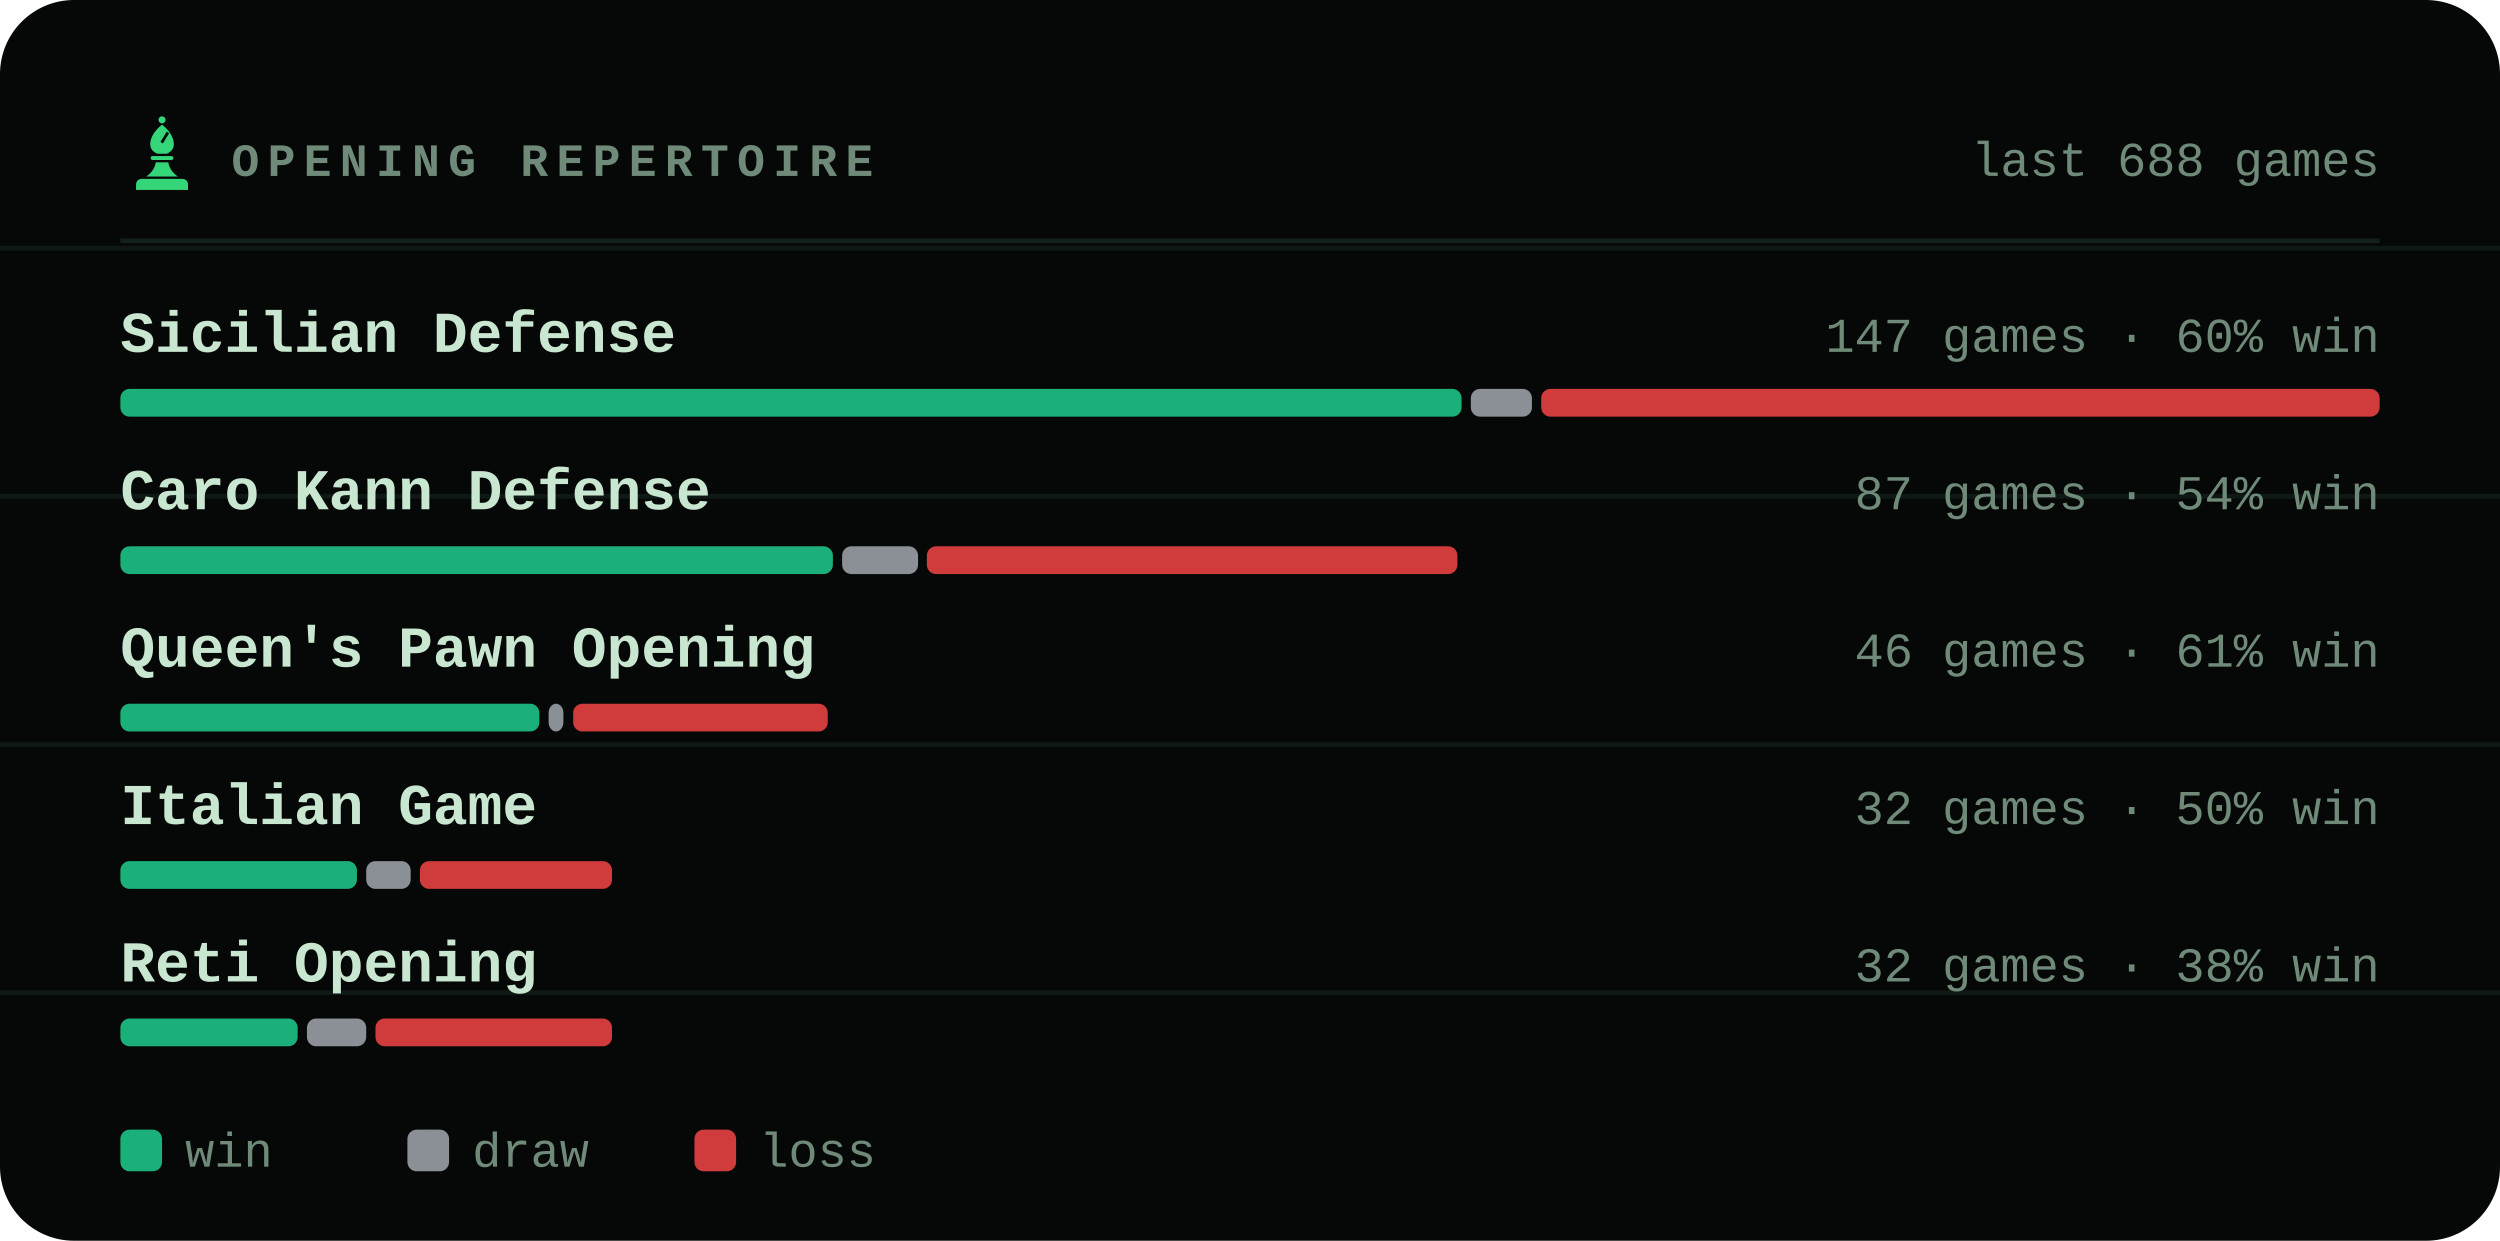
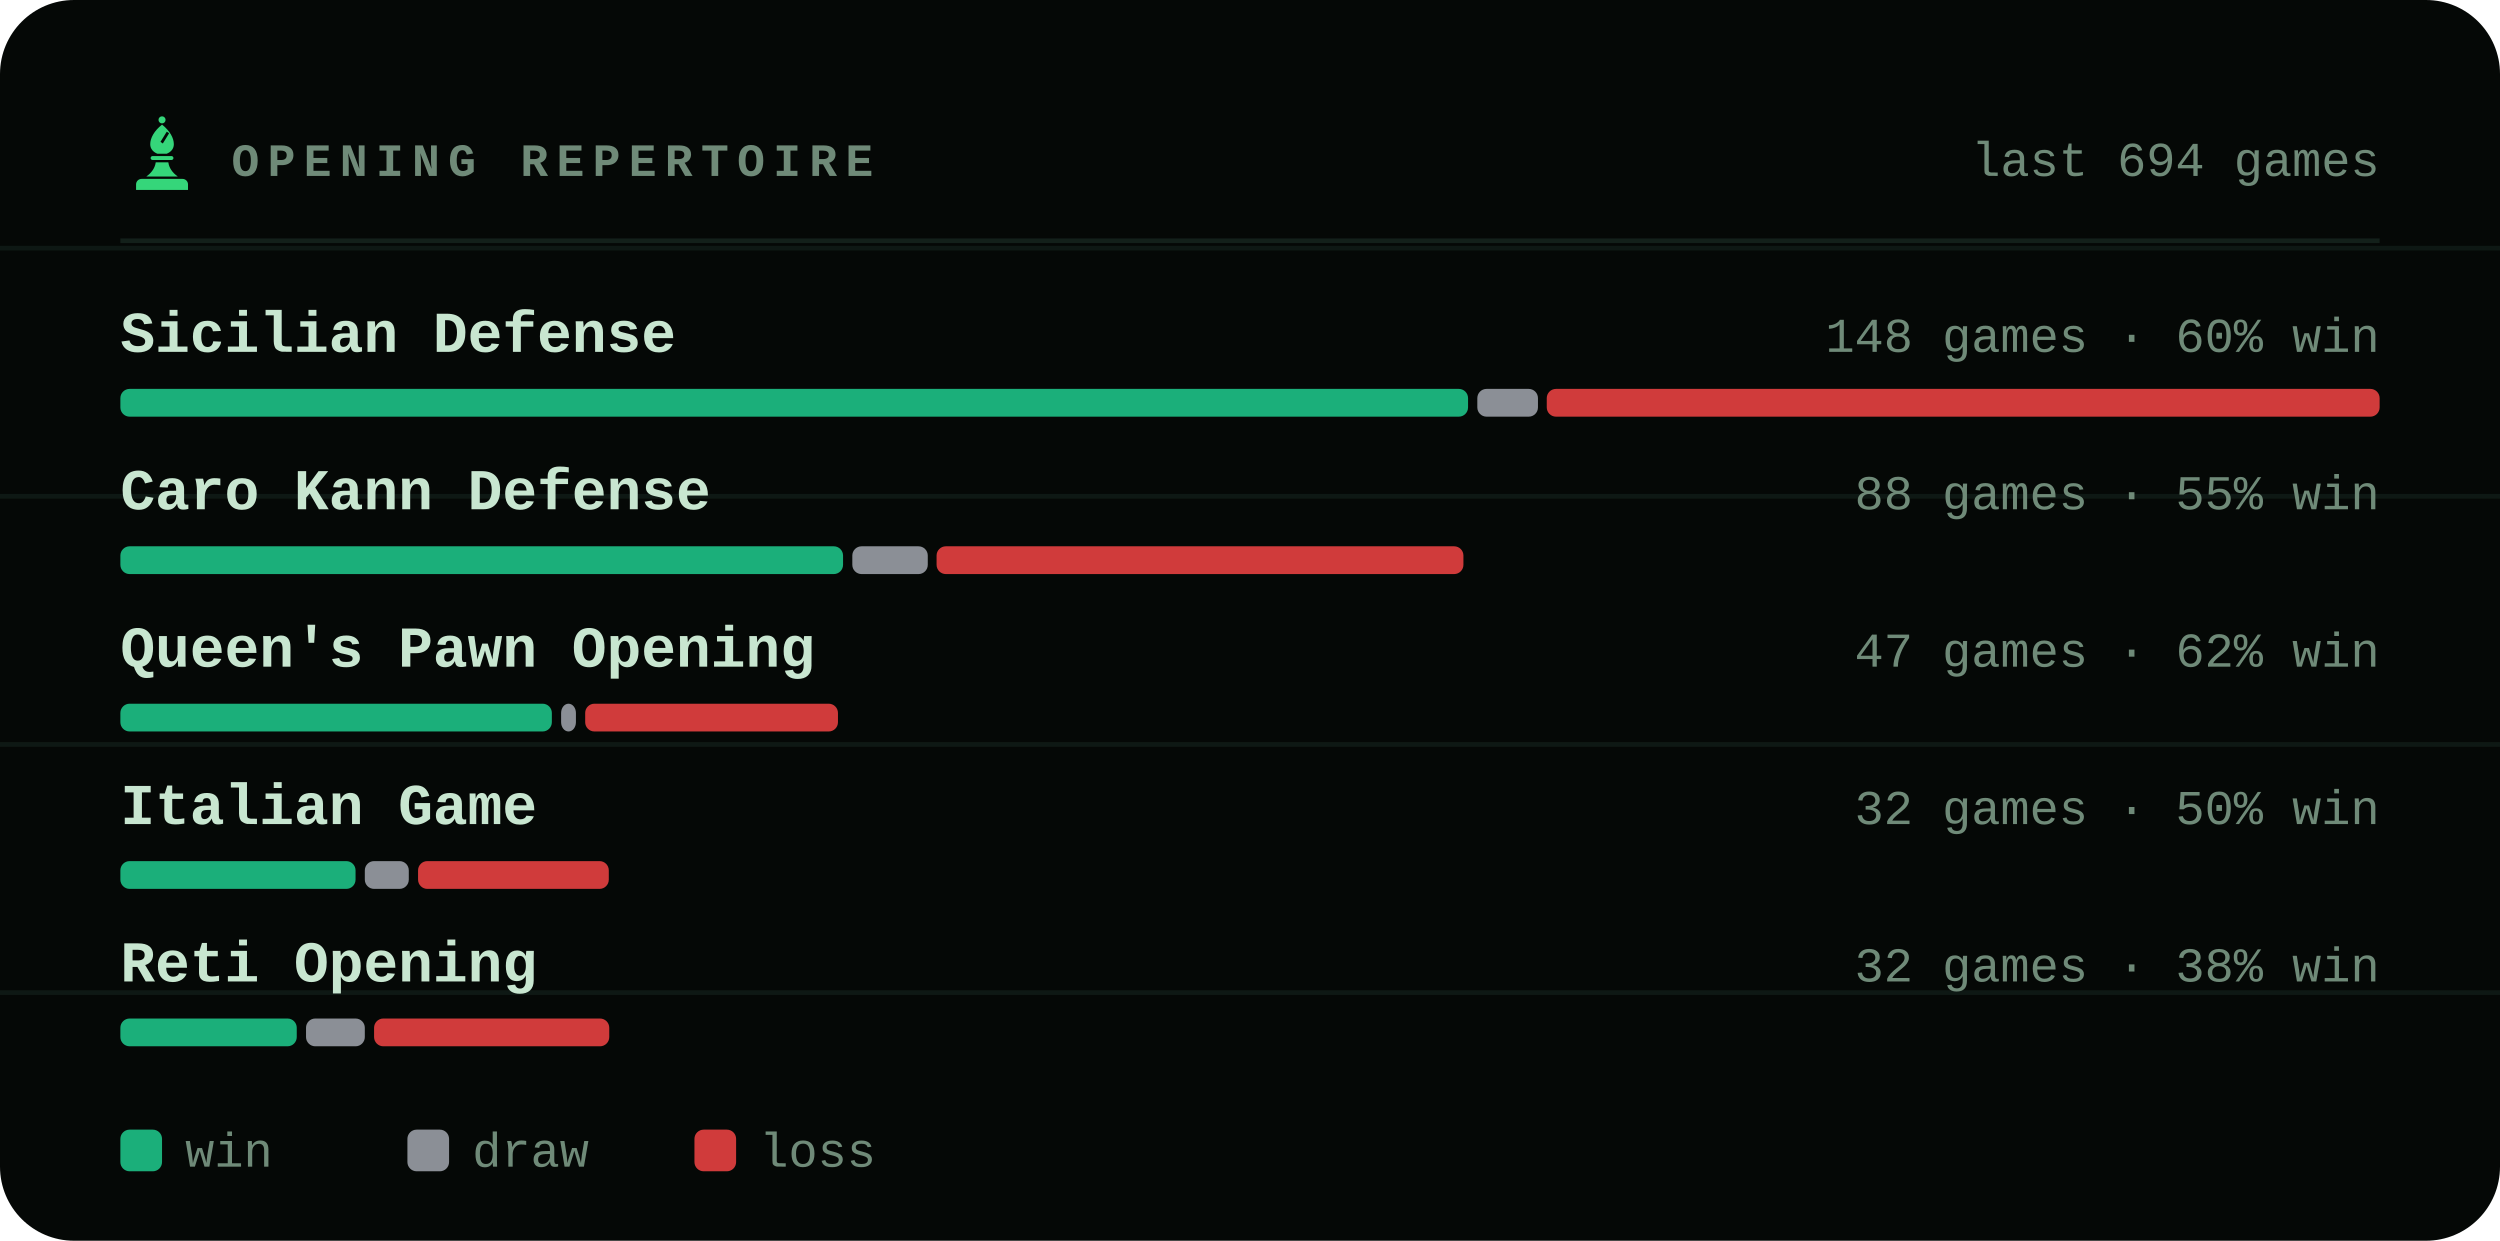
<svg xmlns="http://www.w3.org/2000/svg" viewBox="0 0 540 268" width="540" height="268" role="img" aria-label="Most played openings of bappozl">
  <style>svg{font-family:ui-monospace,'SF Mono',Menlo,Consolas,'Liberation Mono',monospace}text{fill:#c8e6d0;white-space:pre}.bg{fill:#050806}.acc{fill:#35d67a}.win{fill:#1baf7a}.draw{fill:#8b8f96}.loss{fill:#d03b3b}.lbl{font-size:10px;font-weight:600;letter-spacing:.18em;fill:#6f8a78}.cap{font-size:10.5px;font-weight:500;fill:#6f8a78}.num{font-family:ui-monospace,'SF Mono',Menlo,Consolas,'Liberation Mono',monospace;font-weight:700;letter-spacing:-.02em}.tick{font-size:9px;font-weight:500;fill:#6f8a78;opacity:.75}.dl{font-size:10px;font-weight:600}.rule{stroke:#13201a;stroke-width:1;fill:none}.grid{stroke:#13201a;stroke-width:1;fill:none;opacity:.7}.ln{fill:none;stroke:#35d67a;stroke-width:2;stroke-linecap:round;stroke-linejoin:round}.ring{stroke:#050806;stroke-width:2}.hollow{fill:none;stroke-width:1.5}.sq{fill:#c8e6d0;opacity:.035}</style>
  <rect class="bg" width="540" height="268" rx="16" />
  <line class="grid" x1="0" y1="53.6" x2="540" y2="53.6" opacity=".5" />
  <line class="grid" x1="0" y1="107.2" x2="540" y2="107.2" opacity=".5" />
  <line class="grid" x1="0" y1="160.8" x2="540" y2="160.8" opacity=".5" />
  <line class="grid" x1="0" y1="214.4" x2="540" y2="214.4" opacity=".5" />
  <g class="acc" transform="translate(26.5,24.7) scale(0.17)">
    <circle cx="50" cy="7" r="4.5" />
    <path fill-rule="evenodd" d="M50 13C60 21 65 30 65 38c0 6-4 10-9 12H44c-5-2-9-6-9-12 0-8 5-17 15-25zM56 22l3 2-8 13-3-2z" />
    <path d="M38 53h24a2.5 2.5 0 0 1 0 5H38a2.5 2.5 0 0 1 0-5z" />
    <path d="M42 61h16c1 7 5 13 12 18H30c7-5 11-11 12-18z" />
    <path d="M24 82h52a7 7 0 0 1 7 7v7H17v-7a7 7 0 0 1 7-7z" />
  </g>
  <text class="lbl" x="50" y="38">OPENING REPERTOIRE</text>
-   <text class="cap" x="514" y="38" text-anchor="end">last 688 games</text>
+   <text class="cap" x="514" y="38" text-anchor="end">last 694 games</text>
  <line class="rule" x1="26" y1="52" x2="514" y2="52" />
  <text x="26" y="76" style="font-size:12.5px;font-weight:600">Sicilian Defense</text>
-   <text class="cap" x="514" y="76" text-anchor="end">147 games · 60% win</text>
-   <rect x="26.0" y="84" width="289.7" height="6" rx="2" fill="#1baf7a" />
-   <rect x="317.7" y="84" width="13.2" height="6" rx="2" fill="#8b8f96" />
-   <rect x="332.9" y="84" width="181.1" height="6" rx="2" fill="#d03b3b" />
+   <text class="cap" x="514" y="76" text-anchor="end">148 games · 60% win</text>
+   <rect x="26.0" y="84" width="291.1" height="6" rx="2" fill="#1baf7a" />
+   <rect x="319.1" y="84" width="13.1" height="6" rx="2" fill="#8b8f96" />
+   <rect x="334.1" y="84" width="179.9" height="6" rx="2" fill="#d03b3b" />
  <text x="26" y="110" style="font-size:12.5px;font-weight:600">Caro Kann Defense</text>
-   <text class="cap" x="514" y="110" text-anchor="end">87 games · 54% win</text>
-   <rect x="26.0" y="118" width="153.9" height="6" rx="2" fill="#1baf7a" />
-   <rect x="181.9" y="118" width="16.4" height="6" rx="2" fill="#8b8f96" />
-   <rect x="200.2" y="118" width="114.6" height="6" rx="2" fill="#d03b3b" />
+   <text class="cap" x="514" y="110" text-anchor="end">88 games · 55% win</text>
+   <rect x="26.0" y="118" width="156.1" height="6" rx="2" fill="#1baf7a" />
+   <rect x="184.1" y="118" width="16.3" height="6" rx="2" fill="#8b8f96" />
+   <rect x="202.3" y="118" width="113.8" height="6" rx="2" fill="#d03b3b" />
  <text x="26" y="144" style="font-size:12.5px;font-weight:600">Queen's Pawn Opening</text>
-   <text class="cap" x="514" y="144" text-anchor="end">46 games · 61% win</text>
-   <rect x="26.0" y="152" width="90.5" height="6" rx="2" fill="#1baf7a" />
-   <rect x="118.5" y="152" width="3.2" height="6" rx="2" fill="#8b8f96" />
-   <rect x="123.8" y="152" width="55.0" height="6" rx="2" fill="#d03b3b" />
+   <text class="cap" x="514" y="144" text-anchor="end">47 games · 62% win</text>
+   <rect x="26.0" y="152" width="93.2" height="6" rx="2" fill="#1baf7a" />
+   <rect x="121.2" y="152" width="3.2" height="6" rx="2" fill="#8b8f96" />
+   <rect x="126.4" y="152" width="54.6" height="6" rx="2" fill="#d03b3b" />
  <text x="26" y="178" style="font-size:12.5px;font-weight:600">Italian Game</text>
  <text class="cap" x="514" y="178" text-anchor="end">32 games · 50% win</text>
-   <rect x="26.0" y="186" width="51.1" height="6" rx="2" fill="#1baf7a" />
-   <rect x="79.1" y="186" width="9.6" height="6" rx="2" fill="#8b8f96" />
-   <rect x="90.7" y="186" width="41.5" height="6" rx="2" fill="#d03b3b" />
+   <rect x="26.0" y="186" width="50.8" height="6" rx="2" fill="#1baf7a" />
+   <rect x="78.8" y="186" width="9.5" height="6" rx="2" fill="#8b8f96" />
+   <rect x="90.3" y="186" width="41.2" height="6" rx="2" fill="#d03b3b" />
  <text x="26" y="212" style="font-size:12.5px;font-weight:600">Reti Opening</text>
  <text class="cap" x="514" y="212" text-anchor="end">32 games · 38% win</text>
-   <rect x="26.0" y="220" width="38.3" height="6" rx="2" fill="#1baf7a" />
-   <rect x="66.3" y="220" width="12.8" height="6" rx="2" fill="#8b8f96" />
-   <rect x="81.1" y="220" width="51.1" height="6" rx="2" fill="#d03b3b" />
+   <rect x="26.0" y="220" width="38.1" height="6" rx="2" fill="#1baf7a" />
+   <rect x="66.1" y="220" width="12.7" height="6" rx="2" fill="#8b8f96" />
+   <rect x="80.8" y="220" width="50.8" height="6" rx="2" fill="#d03b3b" />
  <rect x="26" y="244" width="9" height="9" rx="2" fill="#1baf7a" />
  <text class="cap" x="40" y="252">win</text>
  <rect x="88" y="244" width="9" height="9" rx="2" fill="#8b8f96" />
  <text class="cap" x="102" y="252">draw</text>
  <rect x="150" y="244" width="9" height="9" rx="2" fill="#d03b3b" />
  <text class="cap" x="164" y="252">loss</text>
</svg>
